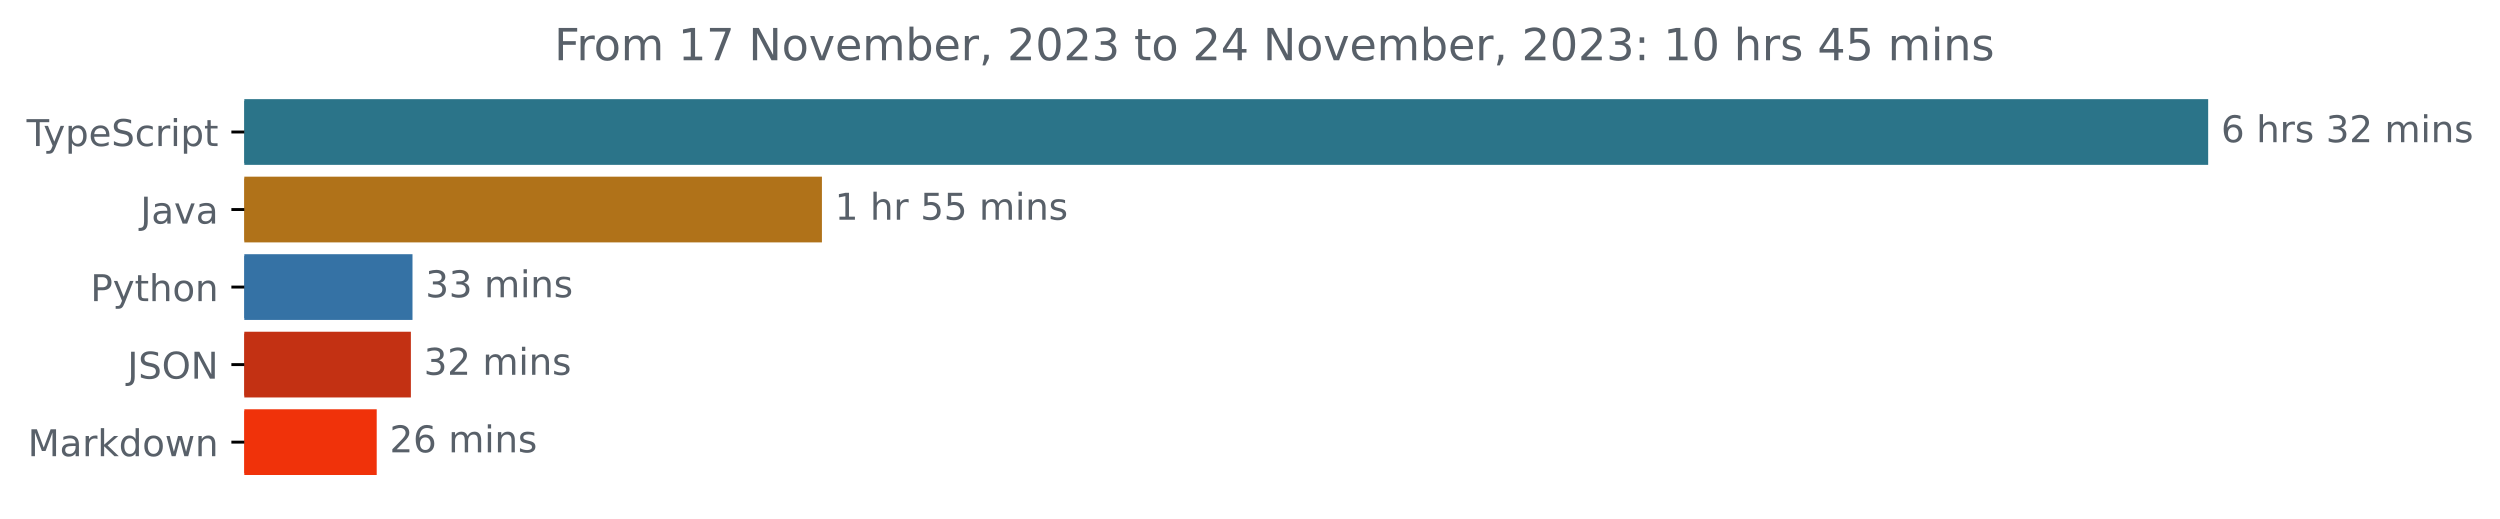
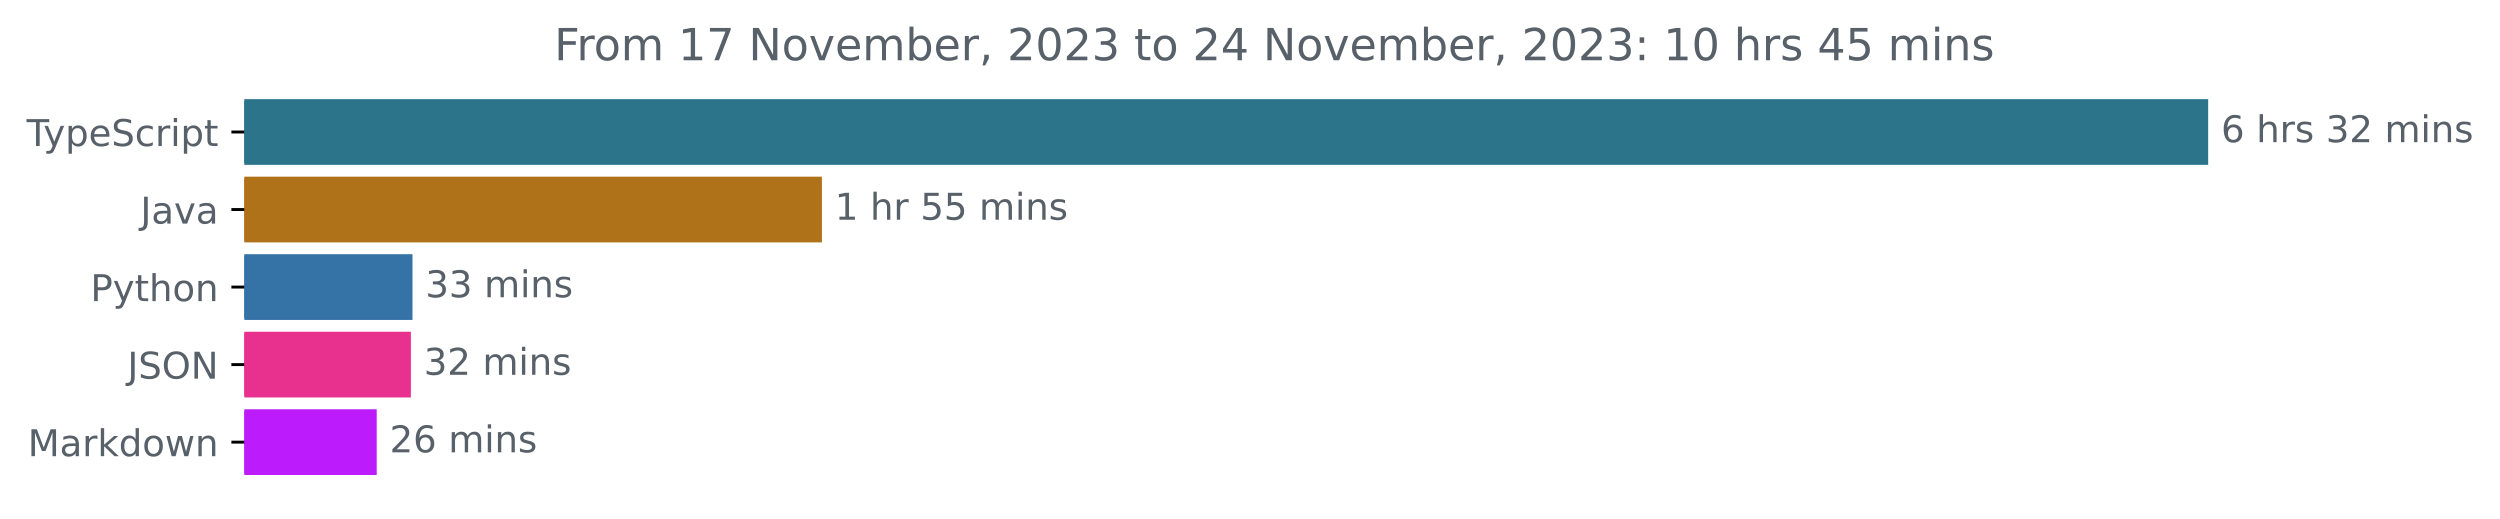
<svg xmlns="http://www.w3.org/2000/svg" xmlns:xlink="http://www.w3.org/1999/xlink" width="677.144pt" height="140.398pt" viewBox="0 0 677.144 140.398" version="1.1">
  <defs>
    <style type="text/css">*{stroke-linejoin: round; stroke-linecap: butt}</style>
  </defs>
  <g id="figure_1">
    <g id="patch_1">
      <path d="M -0 140.398  L 677.144 140.398  L 677.144 0  L -0 0  L -0 140.398  z " style="fill: none" />
    </g>
    <g id="axes_1">
      <g id="patch_2">
-         <path d="M 66.17 27.358  L 597.599 27.358  L 597.599 44.158  L 66.17 44.158  z " clip-path="url(#pfd3679863f)" style="fill: #2b7489; stroke: #2b7489; stroke-linejoin: miter" />
+         <path d="M 66.17 27.358  L 597.599 27.358  L 597.599 44.158  L 66.17 44.158  z " clip-path="url(#p012dfe6399)" style="fill: #2b7489; stroke: #2b7489; stroke-linejoin: miter" />
      </g>
      <g id="patch_3">
-         <path d="M 66.17 48.358  L 222.124 48.358  L 222.124 65.158  L 66.17 65.158  z " clip-path="url(#pfd3679863f)" style="fill: #b07219; stroke: #b07219; stroke-linejoin: miter" />
+         <path d="M 66.17 48.358  L 222.124 48.358  L 222.124 65.158  L 66.17 65.158  z " clip-path="url(#p012dfe6399)" style="fill: #b07219; stroke: #b07219; stroke-linejoin: miter" />
      </g>
      <g id="patch_4">
-         <path d="M 66.17 69.358  L 111.227 69.358  L 111.227 86.158  L 66.17 86.158  z " clip-path="url(#pfd3679863f)" style="fill: #3572a5; stroke: #3572a5; stroke-linejoin: miter" />
+         <path d="M 66.17 69.358  L 111.227 69.358  L 111.227 86.158  L 66.17 86.158  z " clip-path="url(#p012dfe6399)" style="fill: #3572a5; stroke: #3572a5; stroke-linejoin: miter" />
      </g>
      <g id="patch_5">
-         <path d="M 66.17 90.358  L 110.791 90.358  L 110.791 107.158  L 66.17 107.158  z " clip-path="url(#pfd3679863f)" style="fill: #c33113; stroke: #c33113; stroke-linejoin: miter" />
+         <path d="M 66.17 90.358  L 110.791 90.358  L 110.791 107.158  L 66.17 107.158  z " clip-path="url(#p012dfe6399)" style="fill: #e8308f; stroke: #e8308f; stroke-linejoin: miter" />
      </g>
      <g id="patch_6">
-         <path d="M 66.17 111.358  L 101.535 111.358  L 101.535 128.158  L 66.17 128.158  z " clip-path="url(#pfd3679863f)" style="fill: #f0320a; stroke: #f0320a; stroke-linejoin: miter" />
+         <path d="M 66.17 111.358  L 101.535 111.358  L 101.535 128.158  L 66.17 128.158  z " clip-path="url(#p012dfe6399)" style="fill: #bc1cfc; stroke: #bc1cfc; stroke-linejoin: miter" />
      </g>
      <g id="matplotlib.axis_1" />
      <g id="matplotlib.axis_2">
        <g id="ytick_1">
          <g id="line2d_1">
            <defs>
-               <path id="mcf79346aa5" d="M 0 0  L -3.5 0  " style="stroke: #000000; stroke-width: 0.8" />
+               <path id="m83fdbe2a0b" d="M 0 0  L -3.5 0  " style="stroke: #000000; stroke-width: 0.8" />
            </defs>
            <g>
-               <use xlink:href="#mcf79346aa5" x="66.17" y="35.758" style="stroke: #000000; stroke-width: 0.8" />
+               <use xlink:href="#m83fdbe2a0b" x="66.17" y="35.758" style="stroke: #000000; stroke-width: 0.8" />
            </g>
          </g>
          <g id="text_1">
            <g style="fill: #586069" transform="translate(7.2 39.55734)scale(0.1 -0.1)">
              <defs>
                <path id="DejaVuSans-54" d="M -19 4666  L 3928 4666  L 3928 4134  L 2272 4134  L 2272 0  L 1638 0  L 1638 4134  L -19 4134  L -19 4666  z " transform="scale(0.015625)" />
                <path id="DejaVuSans-79" d="M 2059 -325  Q 1816 -950 1584 -1140  Q 1353 -1331 966 -1331  L 506 -1331  L 506 -850  L 844 -850  Q 1081 -850 1212 -737  Q 1344 -625 1503 -206  L 1606 56  L 191 3500  L 800 3500  L 1894 763  L 2988 3500  L 3597 3500  L 2059 -325  z " transform="scale(0.015625)" />
                <path id="DejaVuSans-70" d="M 1159 525  L 1159 -1331  L 581 -1331  L 581 3500  L 1159 3500  L 1159 2969  Q 1341 3281 1617 3432  Q 1894 3584 2278 3584  Q 2916 3584 3314 3078  Q 3713 2572 3713 1747  Q 3713 922 3314 415  Q 2916 -91 2278 -91  Q 1894 -91 1617 61  Q 1341 213 1159 525  z M 3116 1747  Q 3116 2381 2855 2742  Q 2594 3103 2138 3103  Q 1681 3103 1420 2742  Q 1159 2381 1159 1747  Q 1159 1113 1420 752  Q 1681 391 2138 391  Q 2594 391 2855 752  Q 3116 1113 3116 1747  z " transform="scale(0.015625)" />
                <path id="DejaVuSans-65" d="M 3597 1894  L 3597 1613  L 953 1613  Q 991 1019 1311 708  Q 1631 397 2203 397  Q 2534 397 2845 478  Q 3156 559 3463 722  L 3463 178  Q 3153 47 2828 -22  Q 2503 -91 2169 -91  Q 1331 -91 842 396  Q 353 884 353 1716  Q 353 2575 817 3079  Q 1281 3584 2069 3584  Q 2775 3584 3186 3129  Q 3597 2675 3597 1894  z M 3022 2063  Q 3016 2534 2758 2815  Q 2500 3097 2075 3097  Q 1594 3097 1305 2825  Q 1016 2553 972 2059  L 3022 2063  z " transform="scale(0.015625)" />
                <path id="DejaVuSans-53" d="M 3425 4513  L 3425 3897  Q 3066 4069 2747 4153  Q 2428 4238 2131 4238  Q 1616 4238 1336 4038  Q 1056 3838 1056 3469  Q 1056 3159 1242 3001  Q 1428 2844 1947 2747  L 2328 2669  Q 3034 2534 3370 2195  Q 3706 1856 3706 1288  Q 3706 609 3251 259  Q 2797 -91 1919 -91  Q 1588 -91 1214 -16  Q 841 59 441 206  L 441 856  Q 825 641 1194 531  Q 1563 422 1919 422  Q 2459 422 2753 634  Q 3047 847 3047 1241  Q 3047 1584 2836 1778  Q 2625 1972 2144 2069  L 1759 2144  Q 1053 2284 737 2584  Q 422 2884 422 3419  Q 422 4038 858 4394  Q 1294 4750 2059 4750  Q 2388 4750 2728 4690  Q 3069 4631 3425 4513  z " transform="scale(0.015625)" />
                <path id="DejaVuSans-63" d="M 3122 3366  L 3122 2828  Q 2878 2963 2633 3030  Q 2388 3097 2138 3097  Q 1578 3097 1268 2742  Q 959 2388 959 1747  Q 959 1106 1268 751  Q 1578 397 2138 397  Q 2388 397 2633 464  Q 2878 531 3122 666  L 3122 134  Q 2881 22 2623 -34  Q 2366 -91 2075 -91  Q 1284 -91 818 406  Q 353 903 353 1747  Q 353 2603 823 3093  Q 1294 3584 2113 3584  Q 2378 3584 2631 3529  Q 2884 3475 3122 3366  z " transform="scale(0.015625)" />
                <path id="DejaVuSans-72" d="M 2631 2963  Q 2534 3019 2420 3045  Q 2306 3072 2169 3072  Q 1681 3072 1420 2755  Q 1159 2438 1159 1844  L 1159 0  L 581 0  L 581 3500  L 1159 3500  L 1159 2956  Q 1341 3275 1631 3429  Q 1922 3584 2338 3584  Q 2397 3584 2469 3576  Q 2541 3569 2628 3553  L 2631 2963  z " transform="scale(0.015625)" />
                <path id="DejaVuSans-69" d="M 603 3500  L 1178 3500  L 1178 0  L 603 0  L 603 3500  z M 603 4863  L 1178 4863  L 1178 4134  L 603 4134  L 603 4863  z " transform="scale(0.015625)" />
                <path id="DejaVuSans-74" d="M 1172 4494  L 1172 3500  L 2356 3500  L 2356 3053  L 1172 3053  L 1172 1153  Q 1172 725 1289 603  Q 1406 481 1766 481  L 2356 481  L 2356 0  L 1766 0  Q 1100 0 847 248  Q 594 497 594 1153  L 594 3053  L 172 3053  L 172 3500  L 594 3500  L 594 4494  L 1172 4494  z " transform="scale(0.015625)" />
              </defs>
              <use xlink:href="#DejaVuSans-54" />
              <use xlink:href="#DejaVuSans-79" x="45.459" />
              <use xlink:href="#DejaVuSans-70" x="104.639" />
              <use xlink:href="#DejaVuSans-65" x="168.115" />
              <use xlink:href="#DejaVuSans-53" x="229.639" />
              <use xlink:href="#DejaVuSans-63" x="293.115" />
              <use xlink:href="#DejaVuSans-72" x="348.096" />
              <use xlink:href="#DejaVuSans-69" x="389.209" />
              <use xlink:href="#DejaVuSans-70" x="416.992" />
              <use xlink:href="#DejaVuSans-74" x="480.469" />
            </g>
          </g>
        </g>
        <g id="ytick_2">
          <g id="line2d_2">
            <g>
-               <use xlink:href="#mcf79346aa5" x="66.17" y="56.758" style="stroke: #000000; stroke-width: 0.8" />
+               <use xlink:href="#m83fdbe2a0b" x="66.17" y="56.758" style="stroke: #000000; stroke-width: 0.8" />
            </g>
          </g>
          <g id="text_2">
            <g style="fill: #586069" transform="translate(38.04531 60.55734)scale(0.1 -0.1)">
              <defs>
                <path id="DejaVuSans-4a" d="M 628 4666  L 1259 4666  L 1259 325  Q 1259 -519 939 -900  Q 619 -1281 -91 -1281  L -331 -1281  L -331 -750  L -134 -750  Q 284 -750 456 -515  Q 628 -281 628 325  L 628 4666  z " transform="scale(0.015625)" />
                <path id="DejaVuSans-61" d="M 2194 1759  Q 1497 1759 1228 1600  Q 959 1441 959 1056  Q 959 750 1161 570  Q 1363 391 1709 391  Q 2188 391 2477 730  Q 2766 1069 2766 1631  L 2766 1759  L 2194 1759  z M 3341 1997  L 3341 0  L 2766 0  L 2766 531  Q 2569 213 2275 61  Q 1981 -91 1556 -91  Q 1019 -91 701 211  Q 384 513 384 1019  Q 384 1609 779 1909  Q 1175 2209 1959 2209  L 2766 2209  L 2766 2266  Q 2766 2663 2505 2880  Q 2244 3097 1772 3097  Q 1472 3097 1187 3025  Q 903 2953 641 2809  L 641 3341  Q 956 3463 1253 3523  Q 1550 3584 1831 3584  Q 2591 3584 2966 3190  Q 3341 2797 3341 1997  z " transform="scale(0.015625)" />
                <path id="DejaVuSans-76" d="M 191 3500  L 800 3500  L 1894 563  L 2988 3500  L 3597 3500  L 2284 0  L 1503 0  L 191 3500  z " transform="scale(0.015625)" />
              </defs>
              <use xlink:href="#DejaVuSans-4a" />
              <use xlink:href="#DejaVuSans-61" x="29.492" />
              <use xlink:href="#DejaVuSans-76" x="90.771" />
              <use xlink:href="#DejaVuSans-61" x="149.951" />
            </g>
          </g>
        </g>
        <g id="ytick_3">
          <g id="line2d_3">
            <g>
-               <use xlink:href="#mcf79346aa5" x="66.17" y="77.758" style="stroke: #000000; stroke-width: 0.8" />
+               <use xlink:href="#m83fdbe2a0b" x="66.17" y="77.758" style="stroke: #000000; stroke-width: 0.8" />
            </g>
          </g>
          <g id="text_3">
            <g style="fill: #586069" transform="translate(24.50781 81.55734)scale(0.1 -0.1)">
              <defs>
                <path id="DejaVuSans-50" d="M 1259 4147  L 1259 2394  L 2053 2394  Q 2494 2394 2734 2622  Q 2975 2850 2975 3272  Q 2975 3691 2734 3919  Q 2494 4147 2053 4147  L 1259 4147  z M 628 4666  L 2053 4666  Q 2838 4666 3239 4311  Q 3641 3956 3641 3272  Q 3641 2581 3239 2228  Q 2838 1875 2053 1875  L 1259 1875  L 1259 0  L 628 0  L 628 4666  z " transform="scale(0.015625)" />
                <path id="DejaVuSans-68" d="M 3513 2113  L 3513 0  L 2938 0  L 2938 2094  Q 2938 2591 2744 2837  Q 2550 3084 2163 3084  Q 1697 3084 1428 2787  Q 1159 2491 1159 1978  L 1159 0  L 581 0  L 581 4863  L 1159 4863  L 1159 2956  Q 1366 3272 1645 3428  Q 1925 3584 2291 3584  Q 2894 3584 3203 3211  Q 3513 2838 3513 2113  z " transform="scale(0.015625)" />
                <path id="DejaVuSans-6f" d="M 1959 3097  Q 1497 3097 1228 2736  Q 959 2375 959 1747  Q 959 1119 1226 758  Q 1494 397 1959 397  Q 2419 397 2687 759  Q 2956 1122 2956 1747  Q 2956 2369 2687 2733  Q 2419 3097 1959 3097  z M 1959 3584  Q 2709 3584 3137 3096  Q 3566 2609 3566 1747  Q 3566 888 3137 398  Q 2709 -91 1959 -91  Q 1206 -91 779 398  Q 353 888 353 1747  Q 353 2609 779 3096  Q 1206 3584 1959 3584  z " transform="scale(0.015625)" />
                <path id="DejaVuSans-6e" d="M 3513 2113  L 3513 0  L 2938 0  L 2938 2094  Q 2938 2591 2744 2837  Q 2550 3084 2163 3084  Q 1697 3084 1428 2787  Q 1159 2491 1159 1978  L 1159 0  L 581 0  L 581 3500  L 1159 3500  L 1159 2956  Q 1366 3272 1645 3428  Q 1925 3584 2291 3584  Q 2894 3584 3203 3211  Q 3513 2838 3513 2113  z " transform="scale(0.015625)" />
              </defs>
              <use xlink:href="#DejaVuSans-50" />
              <use xlink:href="#DejaVuSans-79" x="60.303" />
              <use xlink:href="#DejaVuSans-74" x="119.482" />
              <use xlink:href="#DejaVuSans-68" x="158.691" />
              <use xlink:href="#DejaVuSans-6f" x="222.07" />
              <use xlink:href="#DejaVuSans-6e" x="283.252" />
            </g>
          </g>
        </g>
        <g id="ytick_4">
          <g id="line2d_4">
            <g>
-               <use xlink:href="#mcf79346aa5" x="66.17" y="98.758" style="stroke: #000000; stroke-width: 0.8" />
+               <use xlink:href="#m83fdbe2a0b" x="66.17" y="98.758" style="stroke: #000000; stroke-width: 0.8" />
            </g>
          </g>
          <g id="text_4">
            <g style="fill: #586069" transform="translate(34.51875 102.5573)scale(0.1 -0.1)">
              <defs>
                <path id="DejaVuSans-4f" d="M 2522 4238  Q 1834 4238 1429 3725  Q 1025 3213 1025 2328  Q 1025 1447 1429 934  Q 1834 422 2522 422  Q 3209 422 3611 934  Q 4013 1447 4013 2328  Q 4013 3213 3611 3725  Q 3209 4238 2522 4238  z M 2522 4750  Q 3503 4750 4090 4092  Q 4678 3434 4678 2328  Q 4678 1225 4090 567  Q 3503 -91 2522 -91  Q 1538 -91 948 565  Q 359 1222 359 2328  Q 359 3434 948 4092  Q 1538 4750 2522 4750  z " transform="scale(0.015625)" />
                <path id="DejaVuSans-4e" d="M 628 4666  L 1478 4666  L 3547 763  L 3547 4666  L 4159 4666  L 4159 0  L 3309 0  L 1241 3903  L 1241 0  L 628 0  L 628 4666  z " transform="scale(0.015625)" />
              </defs>
              <use xlink:href="#DejaVuSans-4a" />
              <use xlink:href="#DejaVuSans-53" x="29.492" />
              <use xlink:href="#DejaVuSans-4f" x="92.969" />
              <use xlink:href="#DejaVuSans-4e" x="171.68" />
            </g>
          </g>
        </g>
        <g id="ytick_5">
          <g id="line2d_5">
            <g>
-               <use xlink:href="#mcf79346aa5" x="66.17" y="119.758" style="stroke: #000000; stroke-width: 0.8" />
+               <use xlink:href="#m83fdbe2a0b" x="66.17" y="119.758" style="stroke: #000000; stroke-width: 0.8" />
            </g>
          </g>
          <g id="text_5">
            <g style="fill: #586069" transform="translate(7.529688 123.5573)scale(0.1 -0.1)">
              <defs>
                <path id="DejaVuSans-4d" d="M 628 4666  L 1569 4666  L 2759 1491  L 3956 4666  L 4897 4666  L 4897 0  L 4281 0  L 4281 4097  L 3078 897  L 2444 897  L 1241 4097  L 1241 0  L 628 0  L 628 4666  z " transform="scale(0.015625)" />
                <path id="DejaVuSans-6b" d="M 581 4863  L 1159 4863  L 1159 1991  L 2875 3500  L 3609 3500  L 1753 1863  L 3688 0  L 2938 0  L 1159 1709  L 1159 0  L 581 0  L 581 4863  z " transform="scale(0.015625)" />
                <path id="DejaVuSans-64" d="M 2906 2969  L 2906 4863  L 3481 4863  L 3481 0  L 2906 0  L 2906 525  Q 2725 213 2448 61  Q 2172 -91 1784 -91  Q 1150 -91 751 415  Q 353 922 353 1747  Q 353 2572 751 3078  Q 1150 3584 1784 3584  Q 2172 3584 2448 3432  Q 2725 3281 2906 2969  z M 947 1747  Q 947 1113 1208 752  Q 1469 391 1925 391  Q 2381 391 2643 752  Q 2906 1113 2906 1747  Q 2906 2381 2643 2742  Q 2381 3103 1925 3103  Q 1469 3103 1208 2742  Q 947 2381 947 1747  z " transform="scale(0.015625)" />
                <path id="DejaVuSans-77" d="M 269 3500  L 844 3500  L 1563 769  L 2278 3500  L 2956 3500  L 3675 769  L 4391 3500  L 4966 3500  L 4050 0  L 3372 0  L 2619 2869  L 1863 0  L 1184 0  L 269 3500  z " transform="scale(0.015625)" />
              </defs>
              <use xlink:href="#DejaVuSans-4d" />
              <use xlink:href="#DejaVuSans-61" x="86.279" />
              <use xlink:href="#DejaVuSans-72" x="147.559" />
              <use xlink:href="#DejaVuSans-6b" x="188.672" />
              <use xlink:href="#DejaVuSans-64" x="246.582" />
              <use xlink:href="#DejaVuSans-6f" x="310.059" />
              <use xlink:href="#DejaVuSans-77" x="371.24" />
              <use xlink:href="#DejaVuSans-6e" x="453.027" />
            </g>
          </g>
        </g>
      </g>
      <g id="text_6">
        <g style="fill: #586069" transform="translate(601.5989 38.5175)scale(0.1 -0.1)">
          <defs>
            <path id="DejaVuSans-36" d="M 2113 2584  Q 1688 2584 1439 2293  Q 1191 2003 1191 1497  Q 1191 994 1439 701  Q 1688 409 2113 409  Q 2538 409 2786 701  Q 3034 994 3034 1497  Q 3034 2003 2786 2293  Q 2538 2584 2113 2584  z M 3366 4563  L 3366 3988  Q 3128 4100 2886 4159  Q 2644 4219 2406 4219  Q 1781 4219 1451 3797  Q 1122 3375 1075 2522  Q 1259 2794 1537 2939  Q 1816 3084 2150 3084  Q 2853 3084 3261 2657  Q 3669 2231 3669 1497  Q 3669 778 3244 343  Q 2819 -91 2113 -91  Q 1303 -91 875 529  Q 447 1150 447 2328  Q 447 3434 972 4092  Q 1497 4750 2381 4750  Q 2619 4750 2861 4703  Q 3103 4656 3366 4563  z " transform="scale(0.015625)" />
            <path id="DejaVuSans-20" transform="scale(0.015625)" />
            <path id="DejaVuSans-73" d="M 2834 3397  L 2834 2853  Q 2591 2978 2328 3040  Q 2066 3103 1784 3103  Q 1356 3103 1142 2972  Q 928 2841 928 2578  Q 928 2378 1081 2264  Q 1234 2150 1697 2047  L 1894 2003  Q 2506 1872 2764 1633  Q 3022 1394 3022 966  Q 3022 478 2636 193  Q 2250 -91 1575 -91  Q 1294 -91 989 -36  Q 684 19 347 128  L 347 722  Q 666 556 975 473  Q 1284 391 1588 391  Q 1994 391 2212 530  Q 2431 669 2431 922  Q 2431 1156 2273 1281  Q 2116 1406 1581 1522  L 1381 1569  Q 847 1681 609 1914  Q 372 2147 372 2553  Q 372 3047 722 3315  Q 1072 3584 1716 3584  Q 2034 3584 2315 3537  Q 2597 3491 2834 3397  z " transform="scale(0.015625)" />
            <path id="DejaVuSans-33" d="M 2597 2516  Q 3050 2419 3304 2112  Q 3559 1806 3559 1356  Q 3559 666 3084 287  Q 2609 -91 1734 -91  Q 1441 -91 1130 -33  Q 819 25 488 141  L 488 750  Q 750 597 1062 519  Q 1375 441 1716 441  Q 2309 441 2620 675  Q 2931 909 2931 1356  Q 2931 1769 2642 2001  Q 2353 2234 1838 2234  L 1294 2234  L 1294 2753  L 1863 2753  Q 2328 2753 2575 2939  Q 2822 3125 2822 3475  Q 2822 3834 2567 4026  Q 2313 4219 1838 4219  Q 1578 4219 1281 4162  Q 984 4106 628 3988  L 628 4550  Q 988 4650 1302 4700  Q 1616 4750 1894 4750  Q 2613 4750 3031 4423  Q 3450 4097 3450 3541  Q 3450 3153 3228 2886  Q 3006 2619 2597 2516  z " transform="scale(0.015625)" />
            <path id="DejaVuSans-32" d="M 1228 531  L 3431 531  L 3431 0  L 469 0  L 469 531  Q 828 903 1448 1529  Q 2069 2156 2228 2338  Q 2531 2678 2651 2914  Q 2772 3150 2772 3378  Q 2772 3750 2511 3984  Q 2250 4219 1831 4219  Q 1534 4219 1204 4116  Q 875 4013 500 3803  L 500 4441  Q 881 4594 1212 4672  Q 1544 4750 1819 4750  Q 2544 4750 2975 4387  Q 3406 4025 3406 3419  Q 3406 3131 3298 2873  Q 3191 2616 2906 2266  Q 2828 2175 2409 1742  Q 1991 1309 1228 531  z " transform="scale(0.015625)" />
            <path id="DejaVuSans-6d" d="M 3328 2828  Q 3544 3216 3844 3400  Q 4144 3584 4550 3584  Q 5097 3584 5394 3201  Q 5691 2819 5691 2113  L 5691 0  L 5113 0  L 5113 2094  Q 5113 2597 4934 2840  Q 4756 3084 4391 3084  Q 3944 3084 3684 2787  Q 3425 2491 3425 1978  L 3425 0  L 2847 0  L 2847 2094  Q 2847 2600 2669 2842  Q 2491 3084 2119 3084  Q 1678 3084 1418 2786  Q 1159 2488 1159 1978  L 1159 0  L 581 0  L 581 3500  L 1159 3500  L 1159 2956  Q 1356 3278 1631 3431  Q 1906 3584 2284 3584  Q 2666 3584 2933 3390  Q 3200 3197 3328 2828  z " transform="scale(0.015625)" />
          </defs>
          <use xlink:href="#DejaVuSans-36" />
          <use xlink:href="#DejaVuSans-20" x="63.623" />
          <use xlink:href="#DejaVuSans-68" x="95.41" />
          <use xlink:href="#DejaVuSans-72" x="158.789" />
          <use xlink:href="#DejaVuSans-73" x="199.902" />
          <use xlink:href="#DejaVuSans-20" x="252.002" />
          <use xlink:href="#DejaVuSans-33" x="283.789" />
          <use xlink:href="#DejaVuSans-32" x="347.412" />
          <use xlink:href="#DejaVuSans-20" x="411.035" />
          <use xlink:href="#DejaVuSans-6d" x="442.822" />
          <use xlink:href="#DejaVuSans-69" x="540.234" />
          <use xlink:href="#DejaVuSans-6e" x="568.018" />
          <use xlink:href="#DejaVuSans-73" x="631.396" />
        </g>
      </g>
      <g id="text_7">
        <g style="fill: #586069" transform="translate(226.1236 59.5175)scale(0.1 -0.1)">
          <defs>
            <path id="DejaVuSans-31" d="M 794 531  L 1825 531  L 1825 4091  L 703 3866  L 703 4441  L 1819 4666  L 2450 4666  L 2450 531  L 3481 531  L 3481 0  L 794 0  L 794 531  z " transform="scale(0.015625)" />
            <path id="DejaVuSans-35" d="M 691 4666  L 3169 4666  L 3169 4134  L 1269 4134  L 1269 2991  Q 1406 3038 1543 3061  Q 1681 3084 1819 3084  Q 2600 3084 3056 2656  Q 3513 2228 3513 1497  Q 3513 744 3044 326  Q 2575 -91 1722 -91  Q 1428 -91 1123 -41  Q 819 9 494 109  L 494 744  Q 775 591 1075 516  Q 1375 441 1709 441  Q 2250 441 2565 725  Q 2881 1009 2881 1497  Q 2881 1984 2565 2268  Q 2250 2553 1709 2553  Q 1456 2553 1204 2497  Q 953 2441 691 2322  L 691 4666  z " transform="scale(0.015625)" />
          </defs>
          <use xlink:href="#DejaVuSans-31" />
          <use xlink:href="#DejaVuSans-20" x="63.623" />
          <use xlink:href="#DejaVuSans-68" x="95.41" />
          <use xlink:href="#DejaVuSans-72" x="158.789" />
          <use xlink:href="#DejaVuSans-20" x="199.902" />
          <use xlink:href="#DejaVuSans-35" x="231.689" />
          <use xlink:href="#DejaVuSans-35" x="295.312" />
          <use xlink:href="#DejaVuSans-20" x="358.936" />
          <use xlink:href="#DejaVuSans-6d" x="390.723" />
          <use xlink:href="#DejaVuSans-69" x="488.135" />
          <use xlink:href="#DejaVuSans-6e" x="515.918" />
          <use xlink:href="#DejaVuSans-73" x="579.297" />
        </g>
      </g>
      <g id="text_8">
        <g style="fill: #586069" transform="translate(115.2274 80.5175)scale(0.1 -0.1)">
          <use xlink:href="#DejaVuSans-33" />
          <use xlink:href="#DejaVuSans-33" x="63.623" />
          <use xlink:href="#DejaVuSans-20" x="127.246" />
          <use xlink:href="#DejaVuSans-6d" x="159.033" />
          <use xlink:href="#DejaVuSans-69" x="256.445" />
          <use xlink:href="#DejaVuSans-6e" x="284.229" />
          <use xlink:href="#DejaVuSans-73" x="347.607" />
        </g>
      </g>
      <g id="text_9">
        <g style="fill: #586069" transform="translate(114.7908 101.5175)scale(0.1 -0.1)">
          <use xlink:href="#DejaVuSans-33" />
          <use xlink:href="#DejaVuSans-32" x="63.623" />
          <use xlink:href="#DejaVuSans-20" x="127.246" />
          <use xlink:href="#DejaVuSans-6d" x="159.033" />
          <use xlink:href="#DejaVuSans-69" x="256.445" />
          <use xlink:href="#DejaVuSans-6e" x="284.229" />
          <use xlink:href="#DejaVuSans-73" x="347.607" />
        </g>
      </g>
      <g id="text_10">
        <g style="fill: #586069" transform="translate(105.5348 122.5175)scale(0.1 -0.1)">
          <use xlink:href="#DejaVuSans-32" />
          <use xlink:href="#DejaVuSans-36" x="63.623" />
          <use xlink:href="#DejaVuSans-20" x="127.246" />
          <use xlink:href="#DejaVuSans-6d" x="159.033" />
          <use xlink:href="#DejaVuSans-69" x="256.445" />
          <use xlink:href="#DejaVuSans-6e" x="284.229" />
          <use xlink:href="#DejaVuSans-73" x="347.607" />
        </g>
      </g>
      <g id="text_11">
        <g style="fill: #586069" transform="translate(150.1291 16.31812)scale(0.12 -0.12)">
          <defs>
            <path id="DejaVuSans-46" d="M 628 4666  L 3309 4666  L 3309 4134  L 1259 4134  L 1259 2759  L 3109 2759  L 3109 2228  L 1259 2228  L 1259 0  L 628 0  L 628 4666  z " transform="scale(0.015625)" />
            <path id="DejaVuSans-37" d="M 525 4666  L 3525 4666  L 3525 4397  L 1831 0  L 1172 0  L 2766 4134  L 525 4134  L 525 4666  z " transform="scale(0.015625)" />
            <path id="DejaVuSans-62" d="M 3116 1747  Q 3116 2381 2855 2742  Q 2594 3103 2138 3103  Q 1681 3103 1420 2742  Q 1159 2381 1159 1747  Q 1159 1113 1420 752  Q 1681 391 2138 391  Q 2594 391 2855 752  Q 3116 1113 3116 1747  z M 1159 2969  Q 1341 3281 1617 3432  Q 1894 3584 2278 3584  Q 2916 3584 3314 3078  Q 3713 2572 3713 1747  Q 3713 922 3314 415  Q 2916 -91 2278 -91  Q 1894 -91 1617 61  Q 1341 213 1159 525  L 1159 0  L 581 0  L 581 4863  L 1159 4863  L 1159 2969  z " transform="scale(0.015625)" />
            <path id="DejaVuSans-2c" d="M 750 794  L 1409 794  L 1409 256  L 897 -744  L 494 -744  L 750 256  L 750 794  z " transform="scale(0.015625)" />
            <path id="DejaVuSans-30" d="M 2034 4250  Q 1547 4250 1301 3770  Q 1056 3291 1056 2328  Q 1056 1369 1301 889  Q 1547 409 2034 409  Q 2525 409 2770 889  Q 3016 1369 3016 2328  Q 3016 3291 2770 3770  Q 2525 4250 2034 4250  z M 2034 4750  Q 2819 4750 3233 4129  Q 3647 3509 3647 2328  Q 3647 1150 3233 529  Q 2819 -91 2034 -91  Q 1250 -91 836 529  Q 422 1150 422 2328  Q 422 3509 836 4129  Q 1250 4750 2034 4750  z " transform="scale(0.015625)" />
            <path id="DejaVuSans-34" d="M 2419 4116  L 825 1625  L 2419 1625  L 2419 4116  z M 2253 4666  L 3047 4666  L 3047 1625  L 3713 1625  L 3713 1100  L 3047 1100  L 3047 0  L 2419 0  L 2419 1100  L 313 1100  L 313 1709  L 2253 4666  z " transform="scale(0.015625)" />
            <path id="DejaVuSans-3a" d="M 750 794  L 1409 794  L 1409 0  L 750 0  L 750 794  z M 750 3309  L 1409 3309  L 1409 2516  L 750 2516  L 750 3309  z " transform="scale(0.015625)" />
          </defs>
          <use xlink:href="#DejaVuSans-46" />
          <use xlink:href="#DejaVuSans-72" x="50.27" />
          <use xlink:href="#DejaVuSans-6f" x="89.133" />
          <use xlink:href="#DejaVuSans-6d" x="150.314" />
          <use xlink:href="#DejaVuSans-20" x="247.727" />
          <use xlink:href="#DejaVuSans-31" x="279.514" />
          <use xlink:href="#DejaVuSans-37" x="343.137" />
          <use xlink:href="#DejaVuSans-20" x="406.76" />
          <use xlink:href="#DejaVuSans-4e" x="438.547" />
          <use xlink:href="#DejaVuSans-6f" x="513.352" />
          <use xlink:href="#DejaVuSans-76" x="574.533" />
          <use xlink:href="#DejaVuSans-65" x="633.713" />
          <use xlink:href="#DejaVuSans-6d" x="695.236" />
          <use xlink:href="#DejaVuSans-62" x="792.648" />
          <use xlink:href="#DejaVuSans-65" x="856.125" />
          <use xlink:href="#DejaVuSans-72" x="917.648" />
          <use xlink:href="#DejaVuSans-2c" x="958.762" />
          <use xlink:href="#DejaVuSans-20" x="990.549" />
          <use xlink:href="#DejaVuSans-32" x="1022.336" />
          <use xlink:href="#DejaVuSans-30" x="1085.959" />
          <use xlink:href="#DejaVuSans-32" x="1149.582" />
          <use xlink:href="#DejaVuSans-33" x="1213.205" />
          <use xlink:href="#DejaVuSans-20" x="1276.828" />
          <use xlink:href="#DejaVuSans-74" x="1308.615" />
          <use xlink:href="#DejaVuSans-6f" x="1347.824" />
          <use xlink:href="#DejaVuSans-20" x="1409.006" />
          <use xlink:href="#DejaVuSans-32" x="1440.793" />
          <use xlink:href="#DejaVuSans-34" x="1504.416" />
          <use xlink:href="#DejaVuSans-20" x="1568.039" />
          <use xlink:href="#DejaVuSans-4e" x="1599.826" />
          <use xlink:href="#DejaVuSans-6f" x="1674.631" />
          <use xlink:href="#DejaVuSans-76" x="1735.812" />
          <use xlink:href="#DejaVuSans-65" x="1794.992" />
          <use xlink:href="#DejaVuSans-6d" x="1856.516" />
          <use xlink:href="#DejaVuSans-62" x="1953.928" />
          <use xlink:href="#DejaVuSans-65" x="2017.404" />
          <use xlink:href="#DejaVuSans-72" x="2078.928" />
          <use xlink:href="#DejaVuSans-2c" x="2120.041" />
          <use xlink:href="#DejaVuSans-20" x="2151.828" />
          <use xlink:href="#DejaVuSans-32" x="2183.615" />
          <use xlink:href="#DejaVuSans-30" x="2247.238" />
          <use xlink:href="#DejaVuSans-32" x="2310.861" />
          <use xlink:href="#DejaVuSans-33" x="2374.484" />
          <use xlink:href="#DejaVuSans-3a" x="2438.107" />
          <use xlink:href="#DejaVuSans-20" x="2471.799" />
          <use xlink:href="#DejaVuSans-31" x="2503.586" />
          <use xlink:href="#DejaVuSans-30" x="2567.209" />
          <use xlink:href="#DejaVuSans-20" x="2630.832" />
          <use xlink:href="#DejaVuSans-68" x="2662.619" />
          <use xlink:href="#DejaVuSans-72" x="2725.998" />
          <use xlink:href="#DejaVuSans-73" x="2767.111" />
          <use xlink:href="#DejaVuSans-20" x="2819.211" />
          <use xlink:href="#DejaVuSans-34" x="2850.998" />
          <use xlink:href="#DejaVuSans-35" x="2914.621" />
          <use xlink:href="#DejaVuSans-20" x="2978.244" />
          <use xlink:href="#DejaVuSans-6d" x="3010.031" />
          <use xlink:href="#DejaVuSans-69" x="3107.443" />
          <use xlink:href="#DejaVuSans-6e" x="3135.227" />
          <use xlink:href="#DejaVuSans-73" x="3198.605" />
        </g>
      </g>
    </g>
  </g>
  <defs>
-     <clipPath id="pfd3679863f">
+     <clipPath id="p012dfe6399">
      <rect x="66.17" y="22.318" width="558" height="110.88" />
    </clipPath>
  </defs>
</svg>
